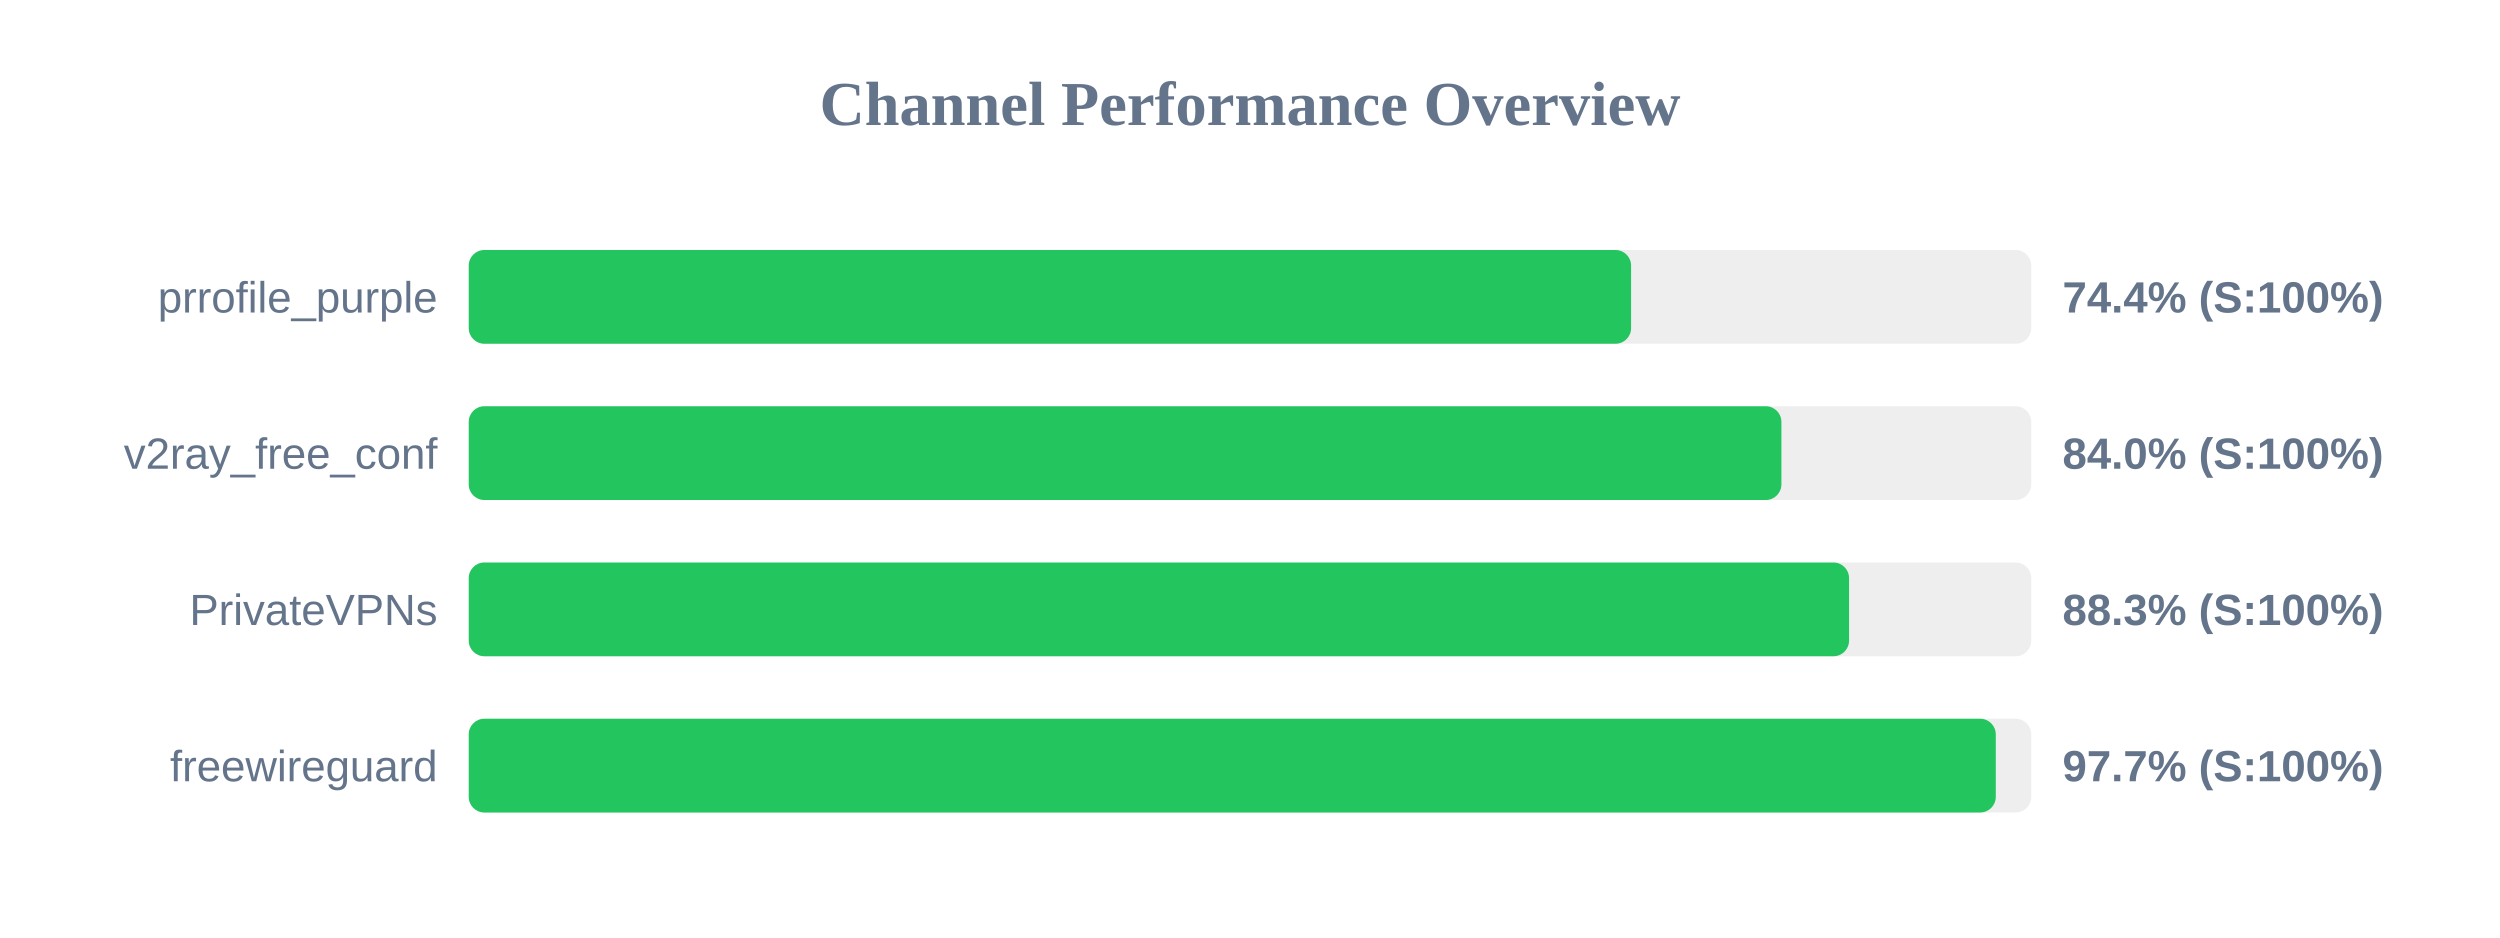
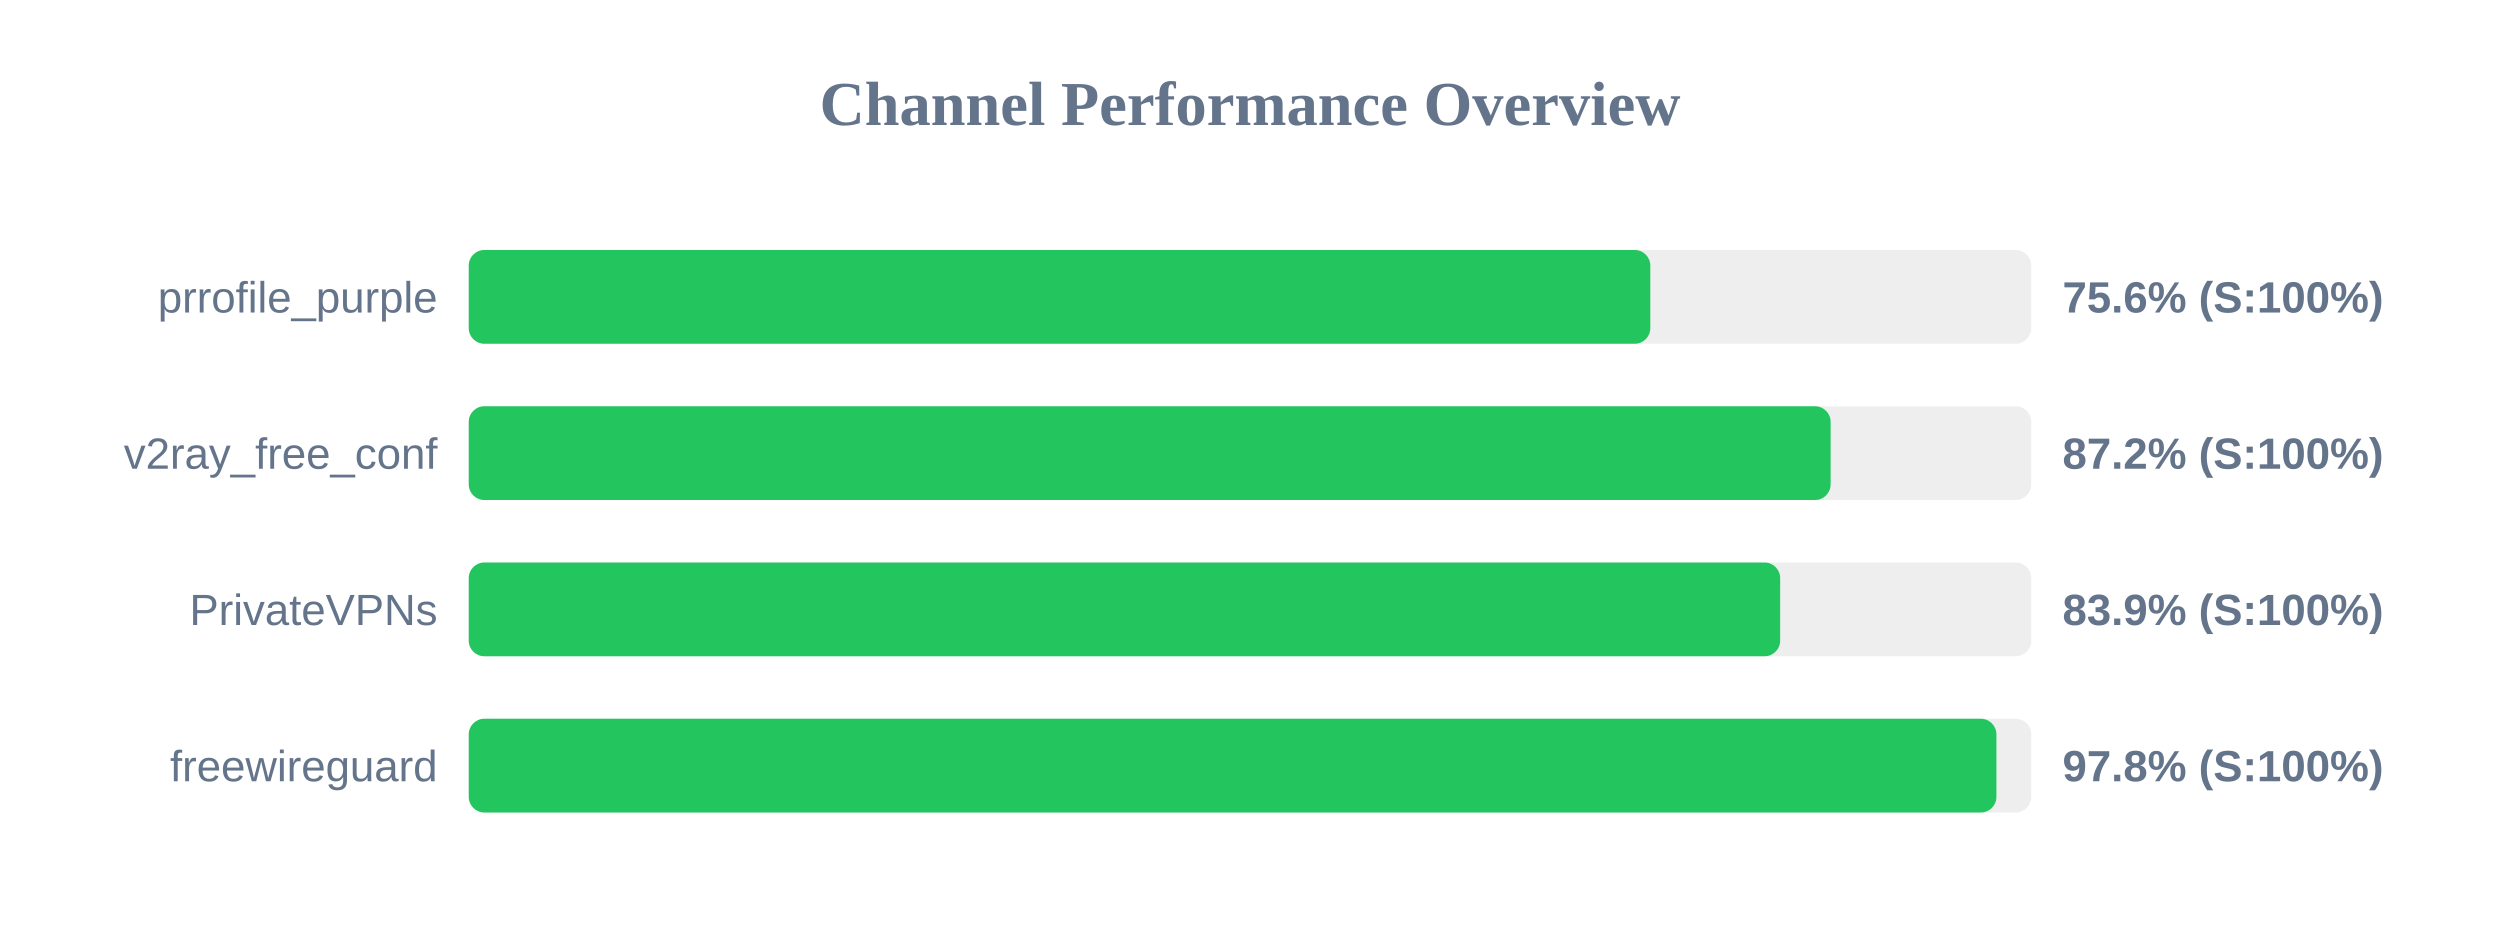
<svg xmlns="http://www.w3.org/2000/svg" width="800" height="300" version="1.1">
  <style>
        .row { font: 14px Arial; fill: #64748b; }
        .score { font: bold 14px Arial; fill: #64748b; }
    </style>
  <text x="400" y="40" text-anchor="middle" font-size="20px" font-weight="bold" fill="#64748b">Channel Performance Overview</text>
  <rect x="150" y="80" width="500" height="30" fill="#eee" rx="5" />
-   <rect x="150" y="80" width="371.95" height="30" fill="#22c55e" rx="5" />
+   <rect x="150" y="80" width="378.1" height="30" fill="#22c55e" rx="5" />
  <text x="140" y="100" text-anchor="end" class="row">prrofile_purple</text>
-   <text x="660" y="100" text-anchor="start" class="score">74.4% (S:100%)</text>
+   <text x="660" y="100" text-anchor="start" class="score">75.6% (S:100%)</text>
  <rect x="150" y="130" width="500" height="30" fill="#eee" rx="5" />
-   <rect x="150" y="130" width="420.05" height="30" fill="#22c55e" rx="5" />
+   <rect x="150" y="130" width="435.8" height="30" fill="#22c55e" rx="5" />
  <text x="140" y="150" text-anchor="end" class="row">v2ray_free_conf</text>
-   <text x="660" y="150" text-anchor="start" class="score">84.0% (S:100%)</text>
+   <text x="660" y="150" text-anchor="start" class="score">87.2% (S:100%)</text>
  <rect x="150" y="180" width="500" height="30" fill="#eee" rx="5" />
-   <rect x="150" y="180" width="441.7" height="30" fill="#22c55e" rx="5" />
+   <rect x="150" y="180" width="419.65" height="30" fill="#22c55e" rx="5" />
  <text x="140" y="200" text-anchor="end" class="row">PrivateVPNs</text>
-   <text x="660" y="200" text-anchor="start" class="score">88.3% (S:100%)</text>
+   <text x="660" y="200" text-anchor="start" class="score">83.9% (S:100%)</text>
  <rect x="150" y="230" width="500" height="30" fill="#eee" rx="5" />
-   <rect x="150" y="230" width="488.65" height="30" fill="#22c55e" rx="5" />
+   <rect x="150" y="230" width="488.85" height="30" fill="#22c55e" rx="5" />
  <text x="140" y="250" text-anchor="end" class="row">freewireguard</text>
-   <text x="660" y="250" text-anchor="start" class="score">97.7% (S:100%)</text>
+   <text x="660" y="250" text-anchor="start" class="score">97.8% (S:100%)</text>
</svg>
